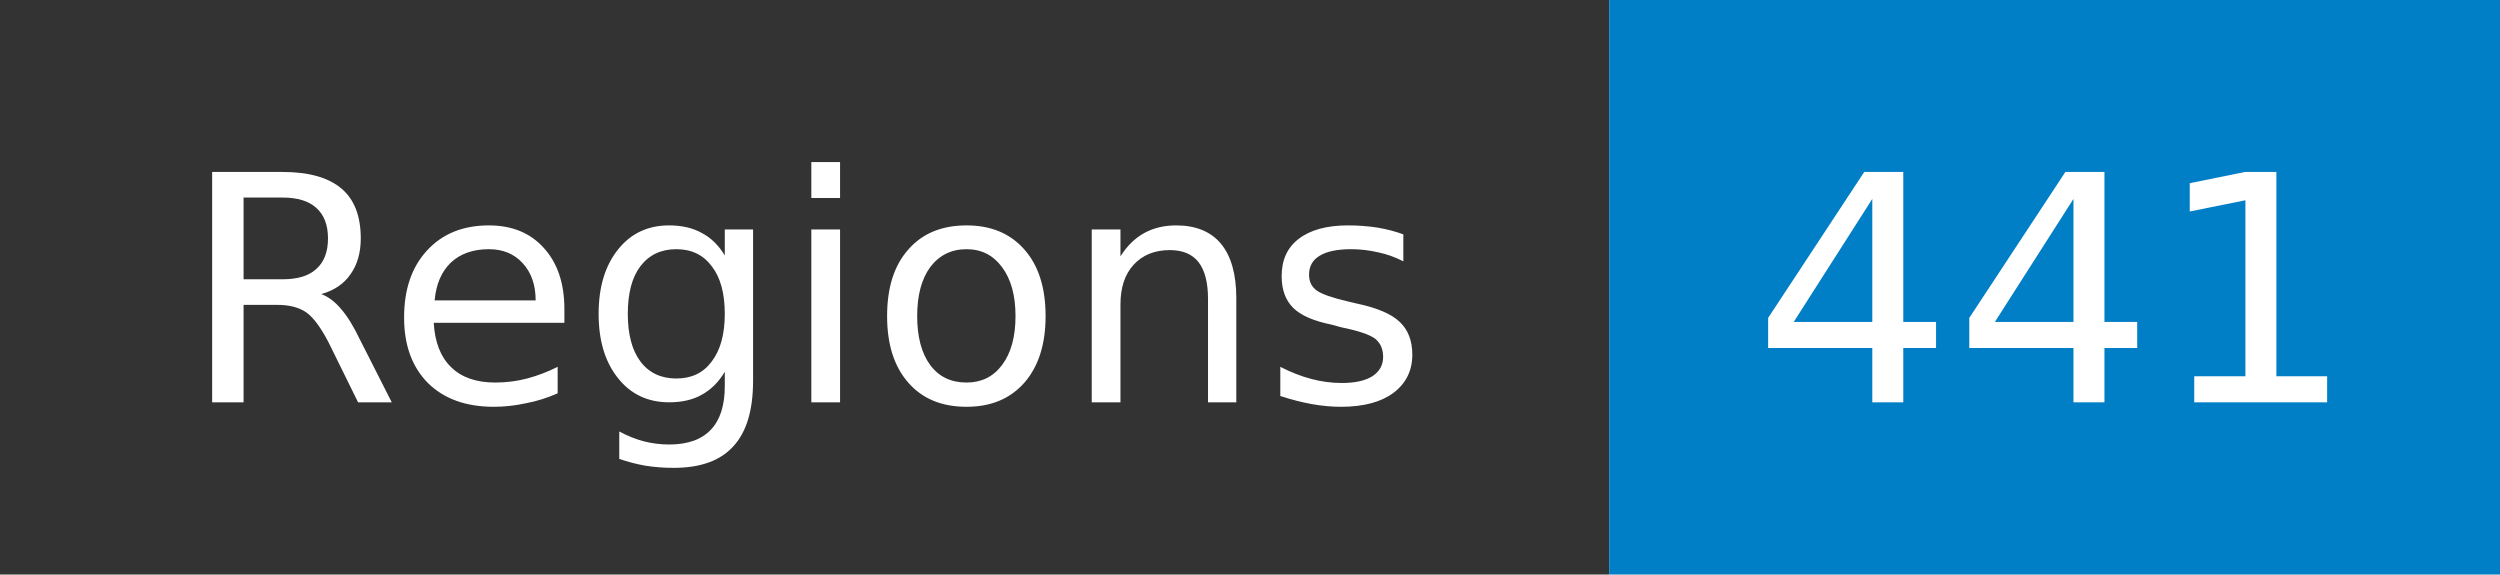
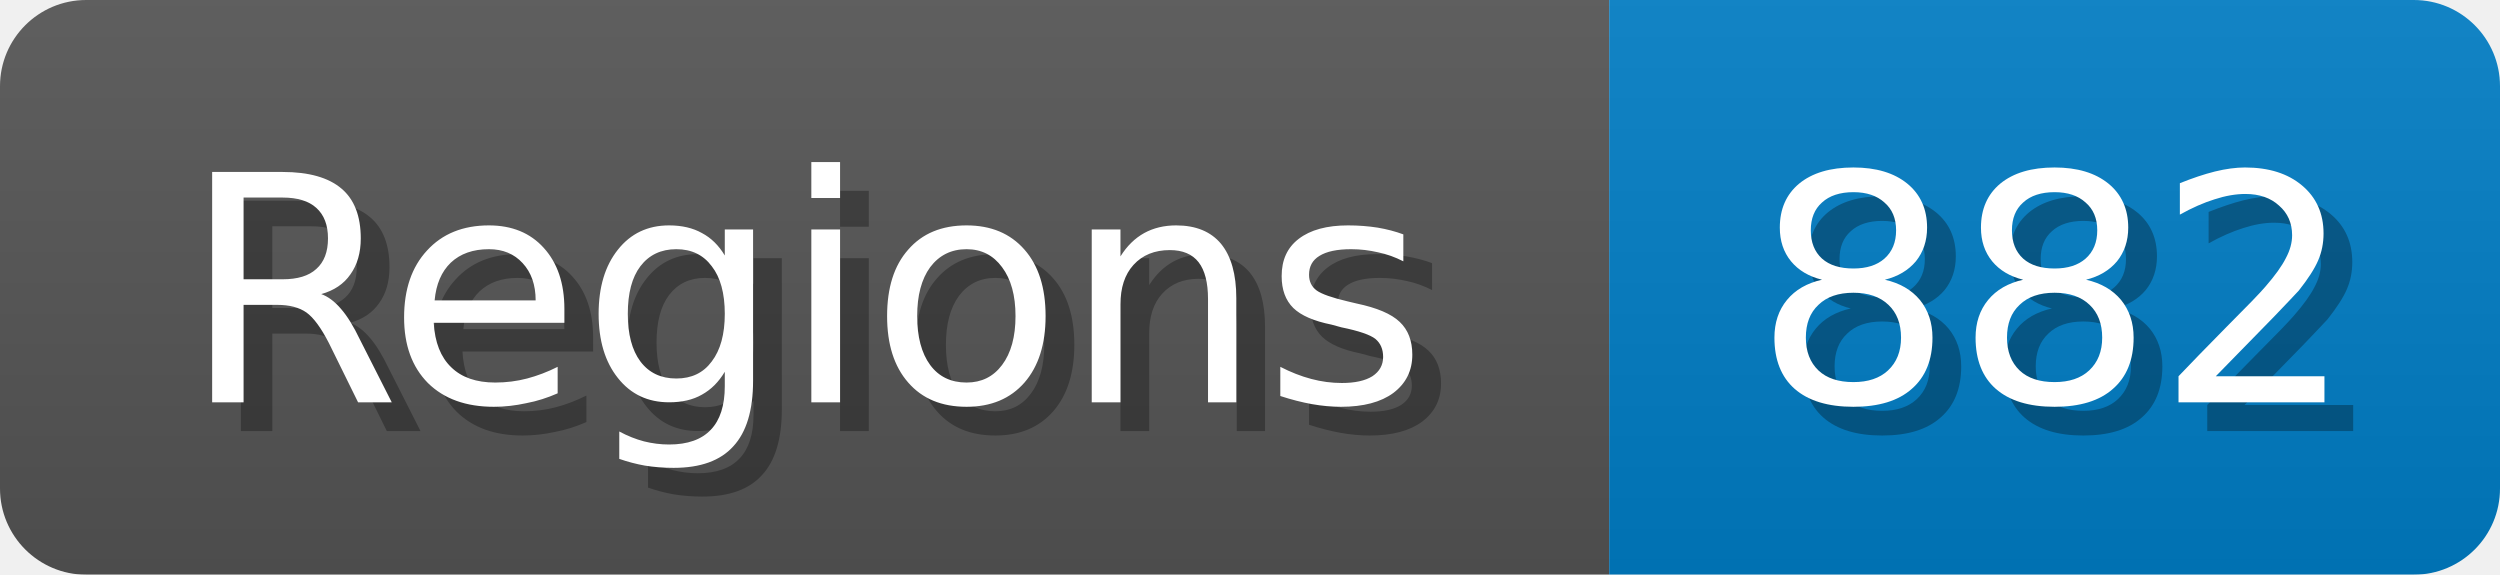
- <svg xmlns="http://www.w3.org/2000/svg" width="87" height="20" role="img" aria-label="Regions: 441">
+ <svg xmlns="http://www.w3.org/2000/svg" width="87" height="20">
+   <linearGradient id="b" x2="0" y2="100%">
+     <stop offset="0" stop-color="#bbb" stop-opacity=".1" />
+     <stop offset="1" stop-opacity=".1" />
+   </linearGradient>
  <mask id="anybadge_1">
-     <rect width="87" height="20" fill="#fff" />
+     <rect width="87" height="20" rx="3" fill="#fff" />
  </mask>
  <g mask="url(#anybadge_1)">
-     <path fill="#333" d="M0 0h56v20H0z" />
+     <path fill="#555" d="M0 0h56v20H0z" />
    <path fill="#007ec6" d="M56 0h31v20H56z" />
+     <path fill="url(#b)" d="M0 0h87v20H0z" />
  </g>
  <g fill="#fff" text-anchor="middle" font-family="DejaVu Sans,Verdana,Geneva,sans-serif" font-size="11">
+     <text x="29.0" y="15" fill="#010101" fill-opacity=".3">Regions</text>
    <text x="28.0" y="14">Regions</text>
  </g>
  <g fill="#fff" text-anchor="middle" font-family="DejaVu Sans,Verdana,Geneva,sans-serif" font-size="11">
-     <text x="71.5" y="14">441</text>
+     <text x="72.5" y="15" fill="#010101" fill-opacity=".3">882</text>
+     <text x="71.5" y="14">882</text>
  </g>
</svg>
